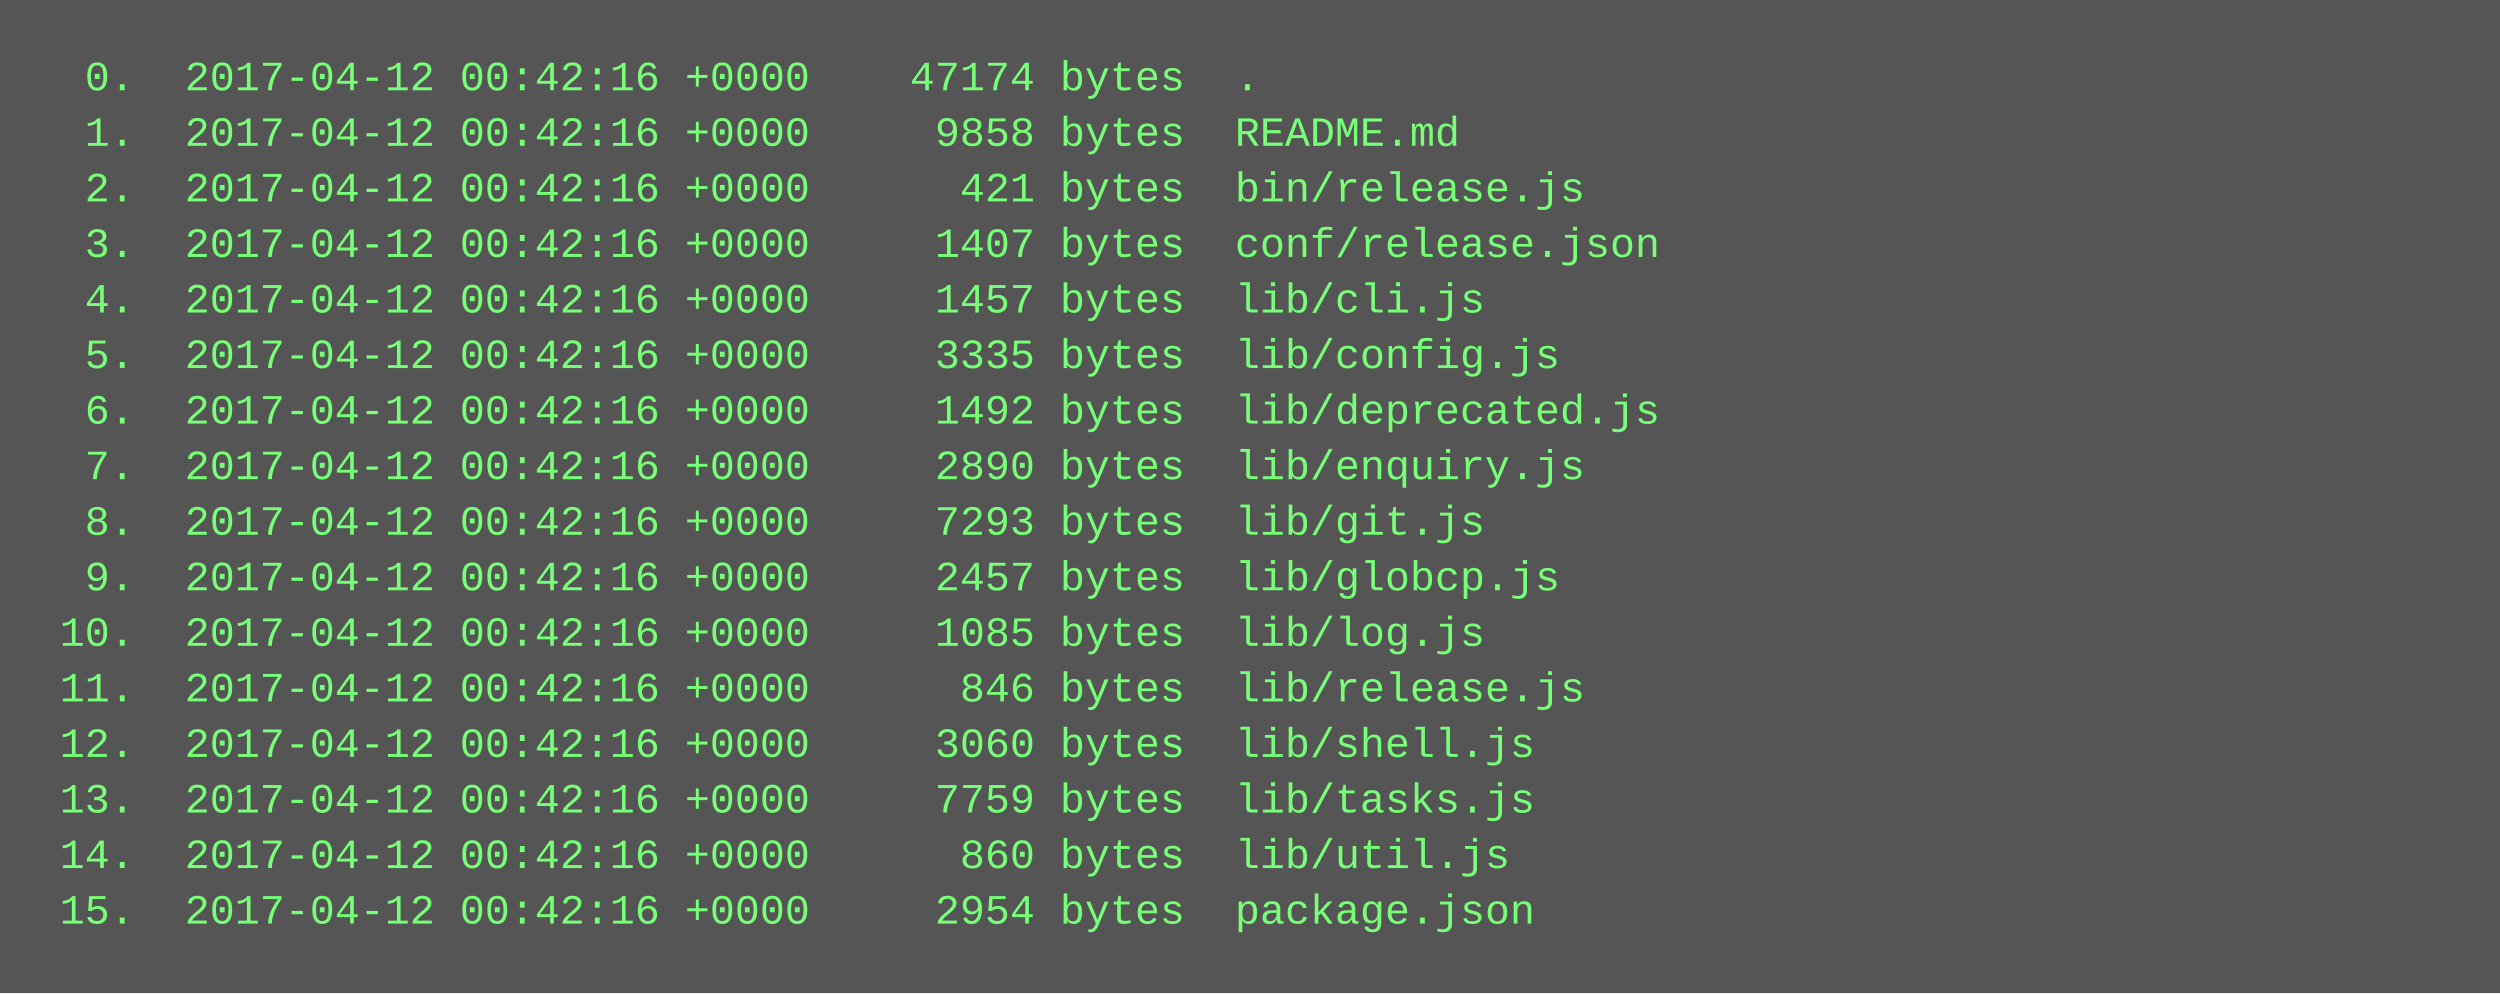
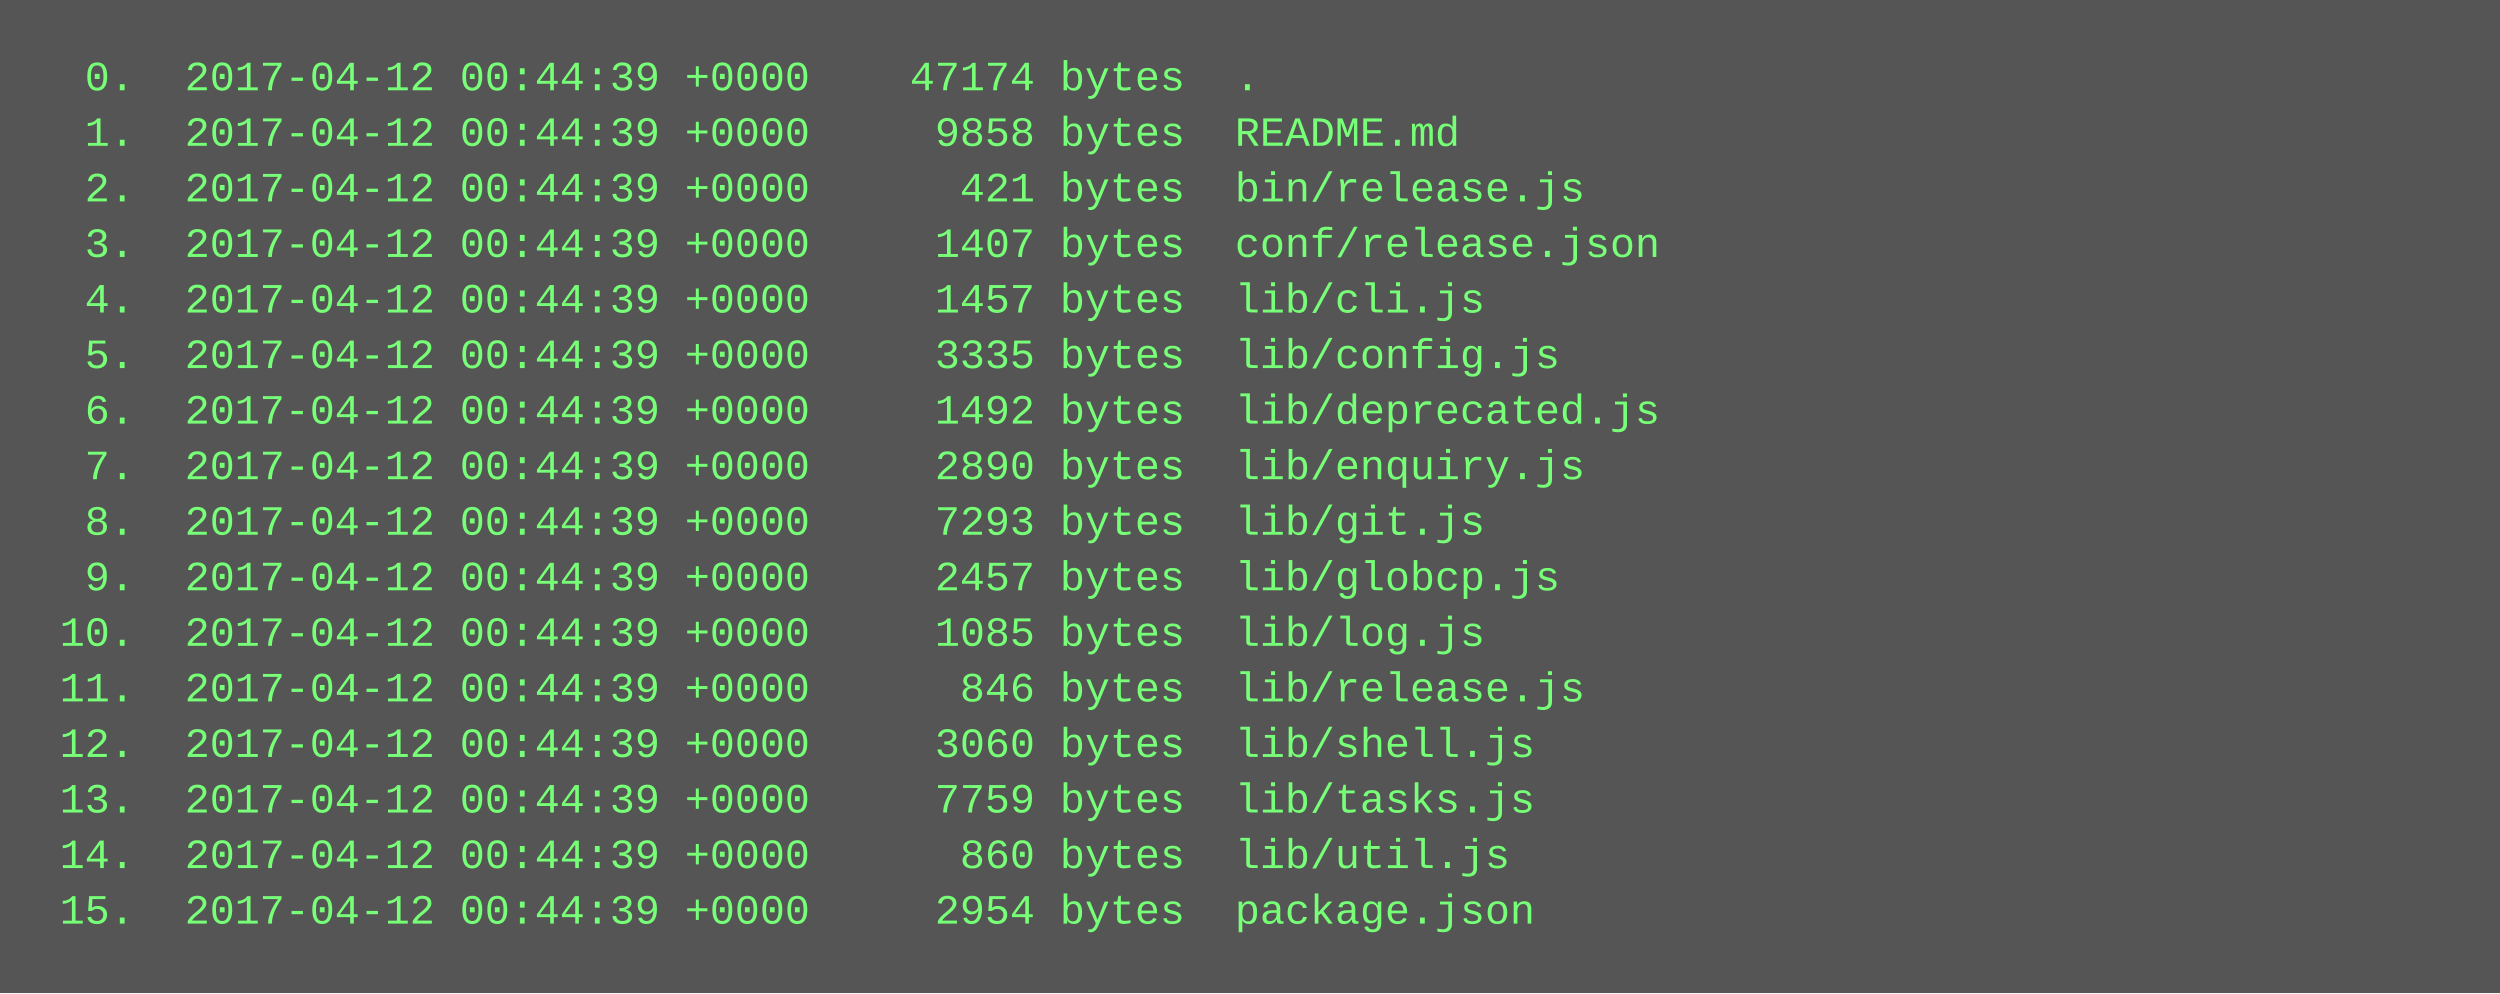
<svg xmlns="http://www.w3.org/2000/svg" height="286" width="720">
  <rect height="286" fill="#555" width="720" />
  <text fill="#7f7" font-family="Courier New" font-size="12" xml:space="preserve">
-     <tspan x="10" y="26">  0.  2017-04-12 00:42:16 +0000    47174 bytes  .</tspan>
-     <tspan x="10" y="42">  1.  2017-04-12 00:42:16 +0000     9858 bytes  README.md</tspan>
-     <tspan x="10" y="58">  2.  2017-04-12 00:42:16 +0000      421 bytes  bin/release.js</tspan>
-     <tspan x="10" y="74">  3.  2017-04-12 00:42:16 +0000     1407 bytes  conf/release.json</tspan>
-     <tspan x="10" y="90">  4.  2017-04-12 00:42:16 +0000     1457 bytes  lib/cli.js</tspan>
-     <tspan x="10" y="106">  5.  2017-04-12 00:42:16 +0000     3335 bytes  lib/config.js</tspan>
-     <tspan x="10" y="122">  6.  2017-04-12 00:42:16 +0000     1492 bytes  lib/deprecated.js</tspan>
-     <tspan x="10" y="138">  7.  2017-04-12 00:42:16 +0000     2890 bytes  lib/enquiry.js</tspan>
-     <tspan x="10" y="154">  8.  2017-04-12 00:42:16 +0000     7293 bytes  lib/git.js</tspan>
-     <tspan x="10" y="170">  9.  2017-04-12 00:42:16 +0000     2457 bytes  lib/globcp.js</tspan>
-     <tspan x="10" y="186"> 10.  2017-04-12 00:42:16 +0000     1085 bytes  lib/log.js</tspan>
-     <tspan x="10" y="202"> 11.  2017-04-12 00:42:16 +0000      846 bytes  lib/release.js</tspan>
-     <tspan x="10" y="218"> 12.  2017-04-12 00:42:16 +0000     3060 bytes  lib/shell.js</tspan>
-     <tspan x="10" y="234"> 13.  2017-04-12 00:42:16 +0000     7759 bytes  lib/tasks.js</tspan>
-     <tspan x="10" y="250"> 14.  2017-04-12 00:42:16 +0000      860 bytes  lib/util.js</tspan>
-     <tspan x="10" y="266"> 15.  2017-04-12 00:42:16 +0000     2954 bytes  package.json</tspan>
+     <tspan x="10" y="26">  0.  2017-04-12 00:44:39 +0000    47174 bytes  .</tspan>
+     <tspan x="10" y="42">  1.  2017-04-12 00:44:39 +0000     9858 bytes  README.md</tspan>
+     <tspan x="10" y="58">  2.  2017-04-12 00:44:39 +0000      421 bytes  bin/release.js</tspan>
+     <tspan x="10" y="74">  3.  2017-04-12 00:44:39 +0000     1407 bytes  conf/release.json</tspan>
+     <tspan x="10" y="90">  4.  2017-04-12 00:44:39 +0000     1457 bytes  lib/cli.js</tspan>
+     <tspan x="10" y="106">  5.  2017-04-12 00:44:39 +0000     3335 bytes  lib/config.js</tspan>
+     <tspan x="10" y="122">  6.  2017-04-12 00:44:39 +0000     1492 bytes  lib/deprecated.js</tspan>
+     <tspan x="10" y="138">  7.  2017-04-12 00:44:39 +0000     2890 bytes  lib/enquiry.js</tspan>
+     <tspan x="10" y="154">  8.  2017-04-12 00:44:39 +0000     7293 bytes  lib/git.js</tspan>
+     <tspan x="10" y="170">  9.  2017-04-12 00:44:39 +0000     2457 bytes  lib/globcp.js</tspan>
+     <tspan x="10" y="186"> 10.  2017-04-12 00:44:39 +0000     1085 bytes  lib/log.js</tspan>
+     <tspan x="10" y="202"> 11.  2017-04-12 00:44:39 +0000      846 bytes  lib/release.js</tspan>
+     <tspan x="10" y="218"> 12.  2017-04-12 00:44:39 +0000     3060 bytes  lib/shell.js</tspan>
+     <tspan x="10" y="234"> 13.  2017-04-12 00:44:39 +0000     7759 bytes  lib/tasks.js</tspan>
+     <tspan x="10" y="250"> 14.  2017-04-12 00:44:39 +0000      860 bytes  lib/util.js</tspan>
+     <tspan x="10" y="266"> 15.  2017-04-12 00:44:39 +0000     2954 bytes  package.json</tspan>
  </text>
</svg>
